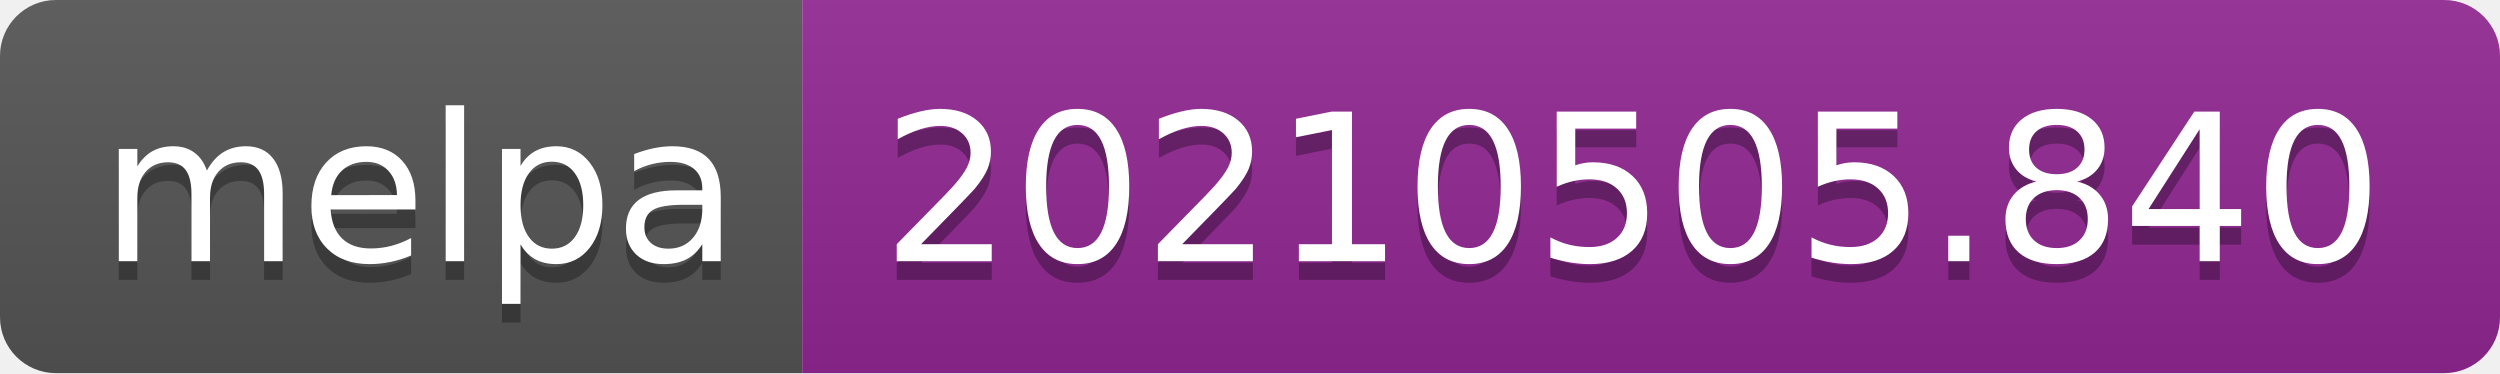
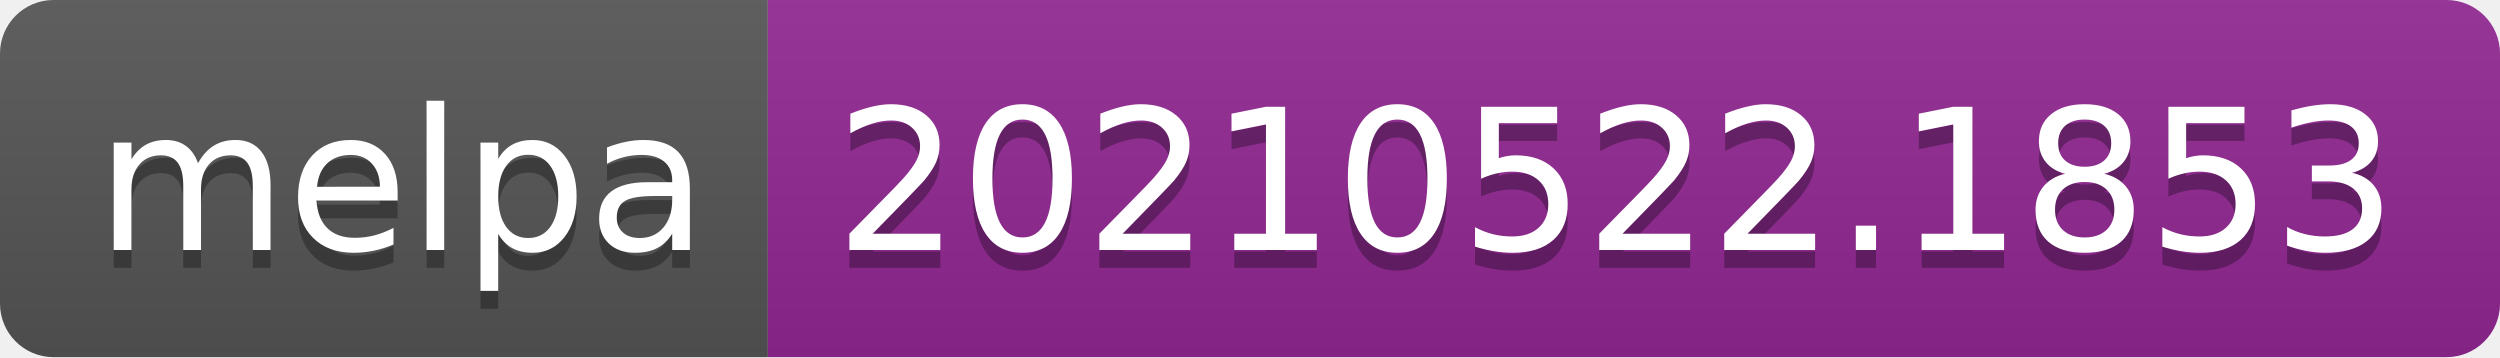
- <svg xmlns="http://www.w3.org/2000/svg" width="134" height="20" role="img" aria-label="melpa: 20210505.840">
+ <svg xmlns="http://www.w3.org/2000/svg" width="140" height="20" role="img" aria-label="melpa: 20210522.1853">
  <linearGradient id="s" x2="0" y2="100%">
    <stop offset="0" stop-color="#bbb" stop-opacity=".1" />
    <stop offset="1" stop-opacity=".1" />
  </linearGradient>
  <clipPath id="r">
-     <rect width="134" height="20" rx="3" fill="#fff" />
+     <rect width="140" height="20" rx="3" fill="#fff" />
  </clipPath>
  <g clip-path="url(#r)">
    <rect width="43" height="20" fill="#555" />
-     <rect x="43" width="91" height="20" fill="#922793" />
-     <rect width="134" height="20" fill="url(#s)" />
+     <rect x="43" width="97" height="20" fill="#922793" />
+     <rect width="140" height="20" fill="url(#s)" />
  </g>
  <g fill="#fff" text-anchor="middle" font-family="Verdana,Geneva,DejaVu Sans,sans-serif" text-rendering="geometricPrecision" font-size="110">
    <text aria-hidden="true" x="225" y="150" fill="#010101" fill-opacity=".3" transform="scale(.1)" textLength="330">melpa</text>
    <text x="225" y="140" transform="scale(.1)" fill="#fff" textLength="330">melpa</text>
-     <text aria-hidden="true" x="875" y="150" fill="#010101" fill-opacity=".3" transform="scale(.1)" textLength="810">20210505.840</text>
-     <text x="875" y="140" transform="scale(.1)" fill="#fff" textLength="810">20210505.840</text>
+     <text aria-hidden="true" x="905" y="150" fill="#010101" fill-opacity=".3" transform="scale(.1)" textLength="870">20210522.1853</text>
+     <text x="905" y="140" transform="scale(.1)" fill="#fff" textLength="870">20210522.1853</text>
  </g>
</svg>
